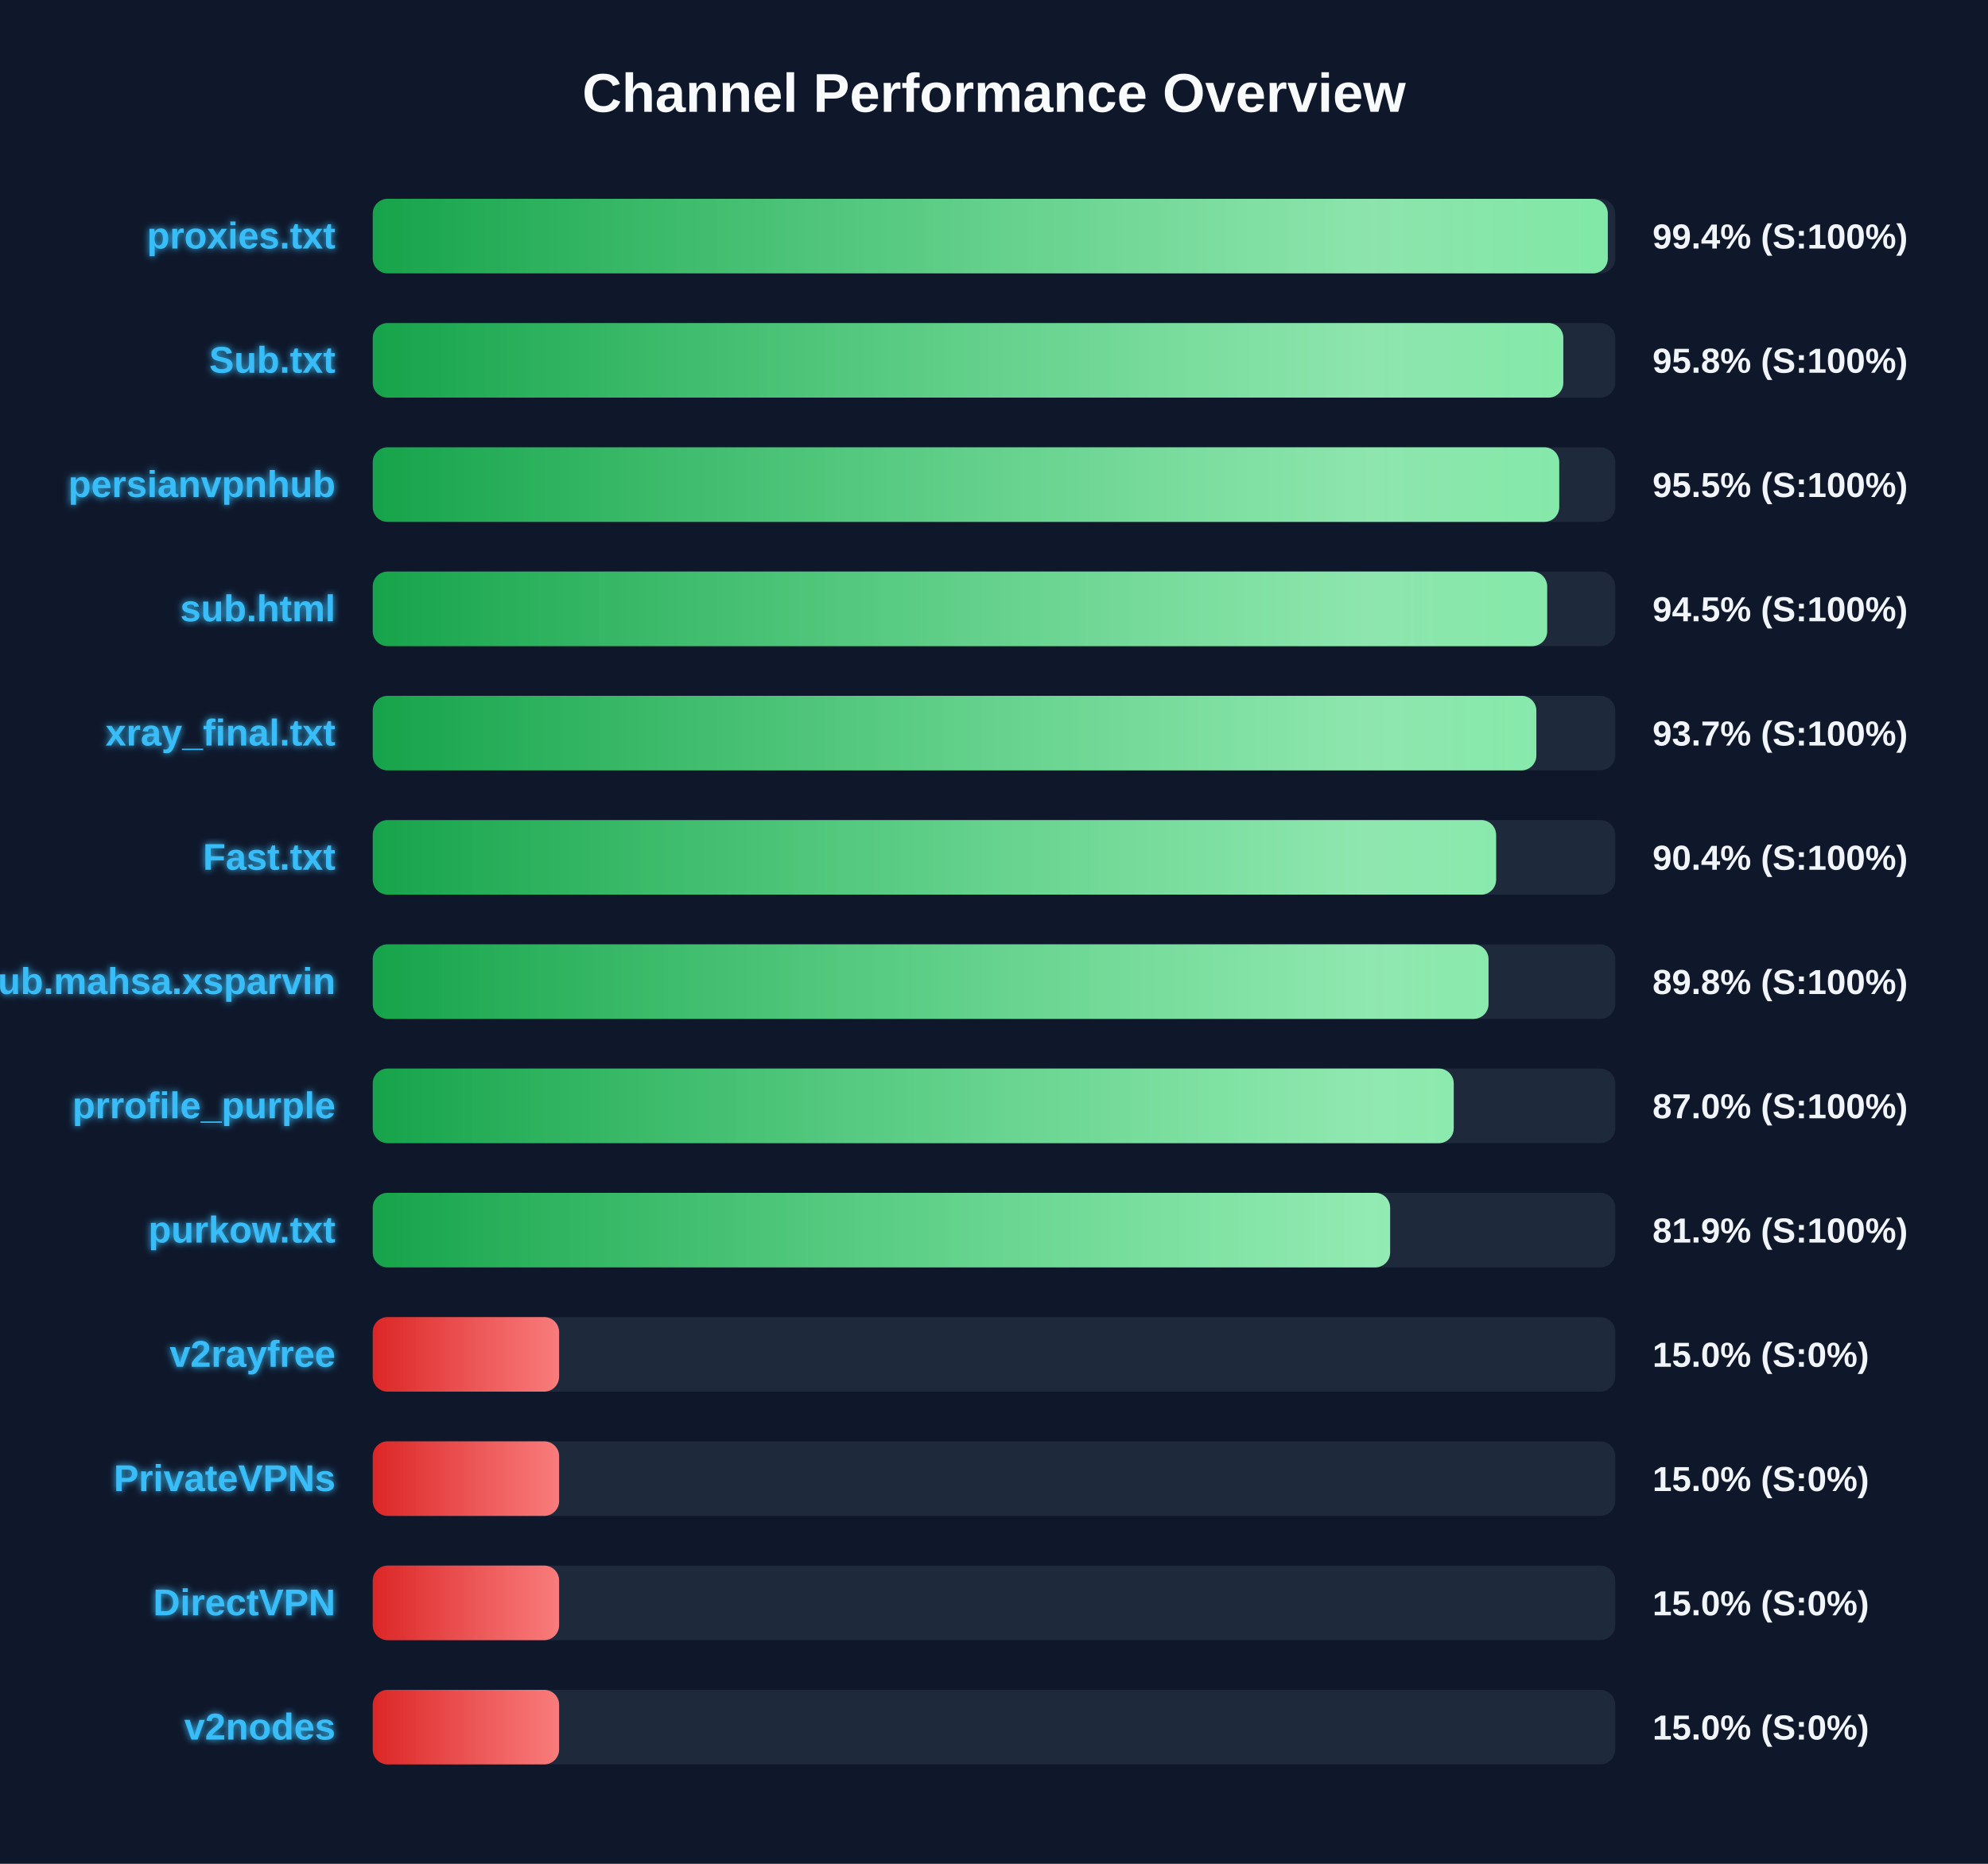
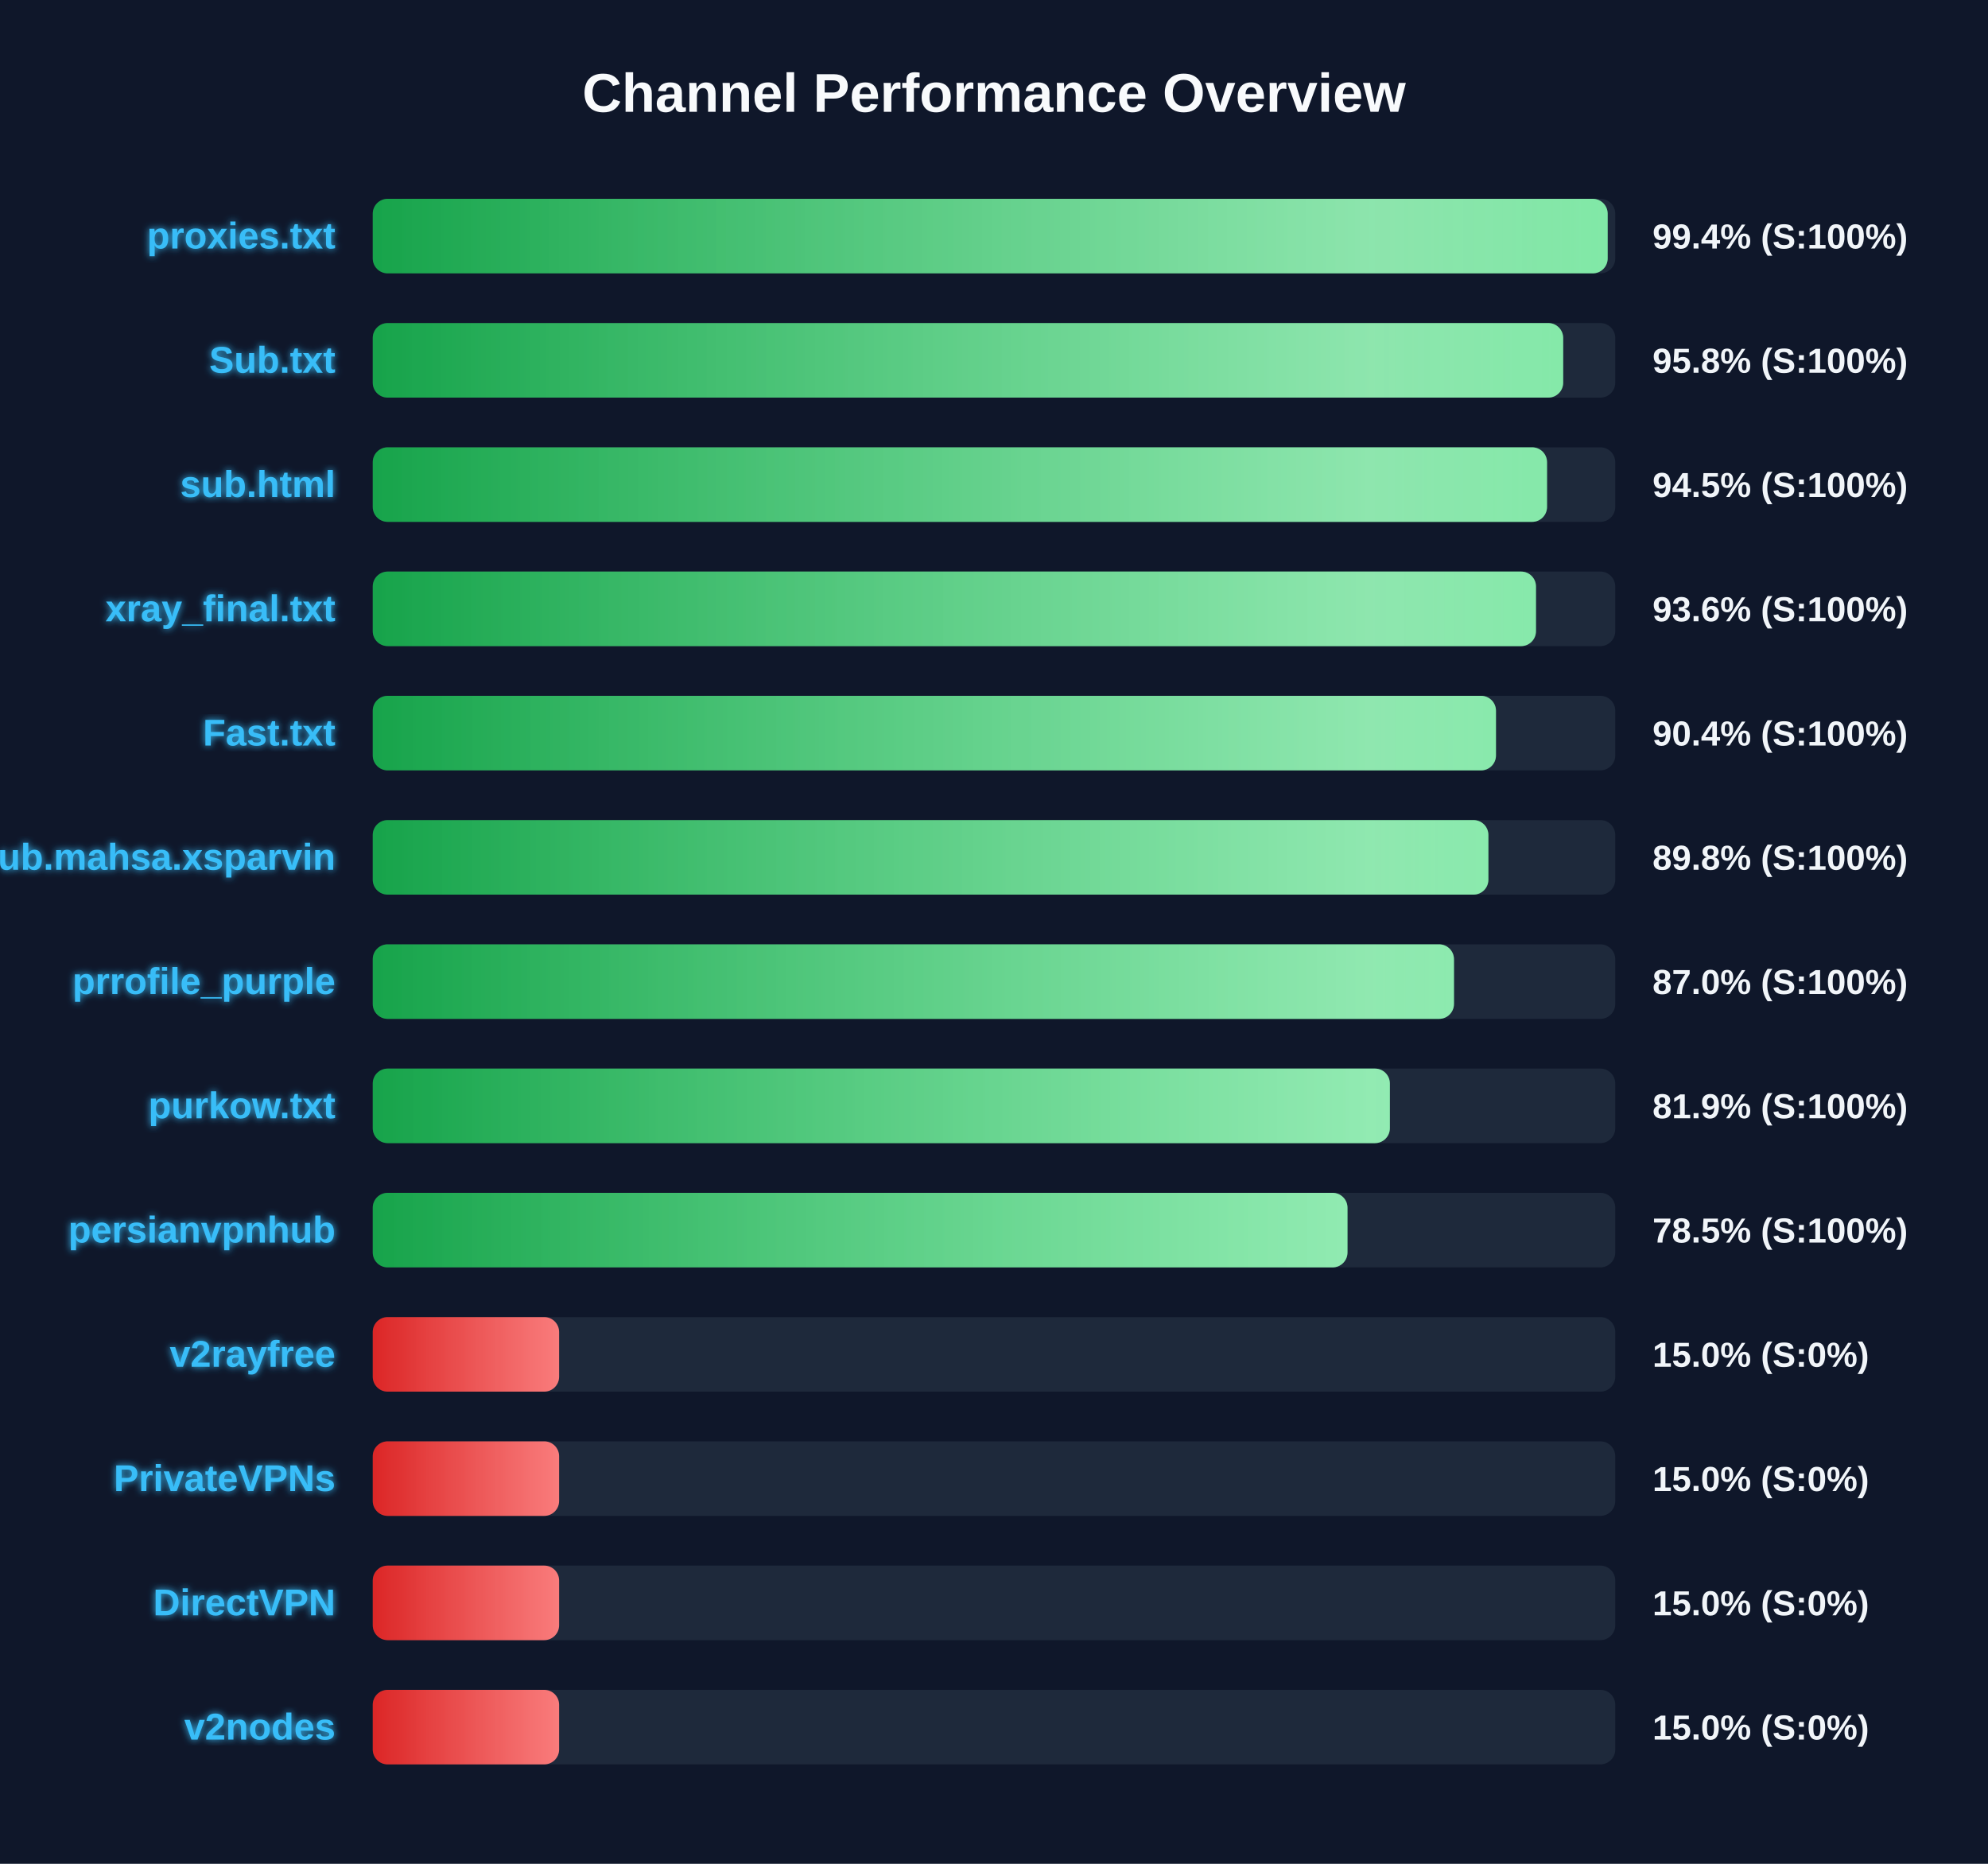
<svg xmlns="http://www.w3.org/2000/svg" width="800" height="750" version="1.1">
  <defs>
    <linearGradient id="grad-green" x1="0%" y1="0%" x2="100%" y2="0%">
      <stop offset="0%" stop-color="#16a34a" />
      <stop offset="100%" stop-color="#4ade80" />
    </linearGradient>
    <linearGradient id="grad-yellow" x1="0%" y1="0%" x2="100%" y2="0%">
      <stop offset="0%" stop-color="#ca8a04" />
      <stop offset="100%" stop-color="#fde047" />
    </linearGradient>
    <linearGradient id="grad-red" x1="0%" y1="0%" x2="100%" y2="0%">
      <stop offset="0%" stop-color="#dc2626" />
      <stop offset="100%" stop-color="#f87171" />
    </linearGradient>
    <linearGradient id="shimmer" x1="0%" y1="0%" x2="100%" y2="0%">
      <stop offset="0%" stop-color="rgba(255,255,255,0)" />
      <stop offset="50%" stop-color="rgba(255,255,255,0.4)" />
      <stop offset="100%" stop-color="rgba(255,255,255,0)" />
    </linearGradient>
    <filter id="glow" x="-20%" y="-20%" width="140%" height="140%">
      <feGaussianBlur stdDeviation="1.5" result="blur" />
      <feComposite in="SourceGraphic" in2="blur" operator="over" />
    </filter>
  </defs>
  <style>
        .bg-rect { fill: #0f172a; }
        .title { font: bold 22px 'Segoe UI', Arial, sans-serif; fill: #f8fafc; }
        .row { font: bold 15px 'Segoe UI', Arial, sans-serif; fill: #38bdf8; filter: url(#glow); }
        .score { font: bold 14px 'Segoe UI', Arial, sans-serif; fill: #f1f5f9; }
        @keyframes shimmer-anim {
            0% { transform: translateX(-100%); }
            100% { transform: translateX(200%); }
        }
        .shimmer-rect {
            animation: shimmer-anim 2.5s infinite linear;
        }
    </style>
  <rect width="100%" height="100%" class="bg-rect" />
  <text x="400" y="45" text-anchor="middle" class="title">Channel Performance Overview</text>
  <rect x="150" y="80" width="500" height="30" fill="#1e293b" rx="6" />
  <clipPath id="clip-0">
-     <rect x="150" y="80" width="497.0" height="30" rx="6" />
+     <rect x="150" y="80" width="496.95" height="30" rx="6" />
  </clipPath>
-   <rect x="150" y="80" width="497.0" height="30" fill="url(#grad-green)" rx="6" />
+   <rect x="150" y="80" width="496.95" height="30" fill="url(#grad-green)" rx="6" />
  <g clip-path="url(#clip-0)">
    <rect x="150" y="80" width="100%" height="30" fill="url(#shimmer)" class="shimmer-rect" />
  </g>
  <text x="135" y="100" text-anchor="end" class="row">proxies.txt</text>
  <text x="665" y="100" text-anchor="start" class="score">99.4% (S:100%)</text>
  <rect x="150" y="130" width="500" height="30" fill="#1e293b" rx="6" />
  <clipPath id="clip-1">
-     <rect x="150" y="130" width="479.1" height="30" rx="6" />
+     <rect x="150" y="130" width="479.05" height="30" rx="6" />
  </clipPath>
-   <rect x="150" y="130" width="479.1" height="30" fill="url(#grad-green)" rx="6" />
+   <rect x="150" y="130" width="479.05" height="30" fill="url(#grad-green)" rx="6" />
  <g clip-path="url(#clip-1)">
    <rect x="150" y="130" width="100%" height="30" fill="url(#shimmer)" class="shimmer-rect" />
  </g>
  <text x="135" y="150" text-anchor="end" class="row">Sub.txt</text>
  <text x="665" y="150" text-anchor="start" class="score">95.8% (S:100%)</text>
  <rect x="150" y="180" width="500" height="30" fill="#1e293b" rx="6" />
  <clipPath id="clip-2">
-     <rect x="150" y="180" width="477.45" height="30" rx="6" />
+     <rect x="150" y="180" width="472.55" height="30" rx="6" />
  </clipPath>
-   <rect x="150" y="180" width="477.45" height="30" fill="url(#grad-green)" rx="6" />
+   <rect x="150" y="180" width="472.55" height="30" fill="url(#grad-green)" rx="6" />
  <g clip-path="url(#clip-2)">
    <rect x="150" y="180" width="100%" height="30" fill="url(#shimmer)" class="shimmer-rect" />
  </g>
-   <text x="135" y="200" text-anchor="end" class="row">persianvpnhub</text>
-   <text x="665" y="200" text-anchor="start" class="score">95.5% (S:100%)</text>
+   <text x="135" y="200" text-anchor="end" class="row">sub.html</text>
+   <text x="665" y="200" text-anchor="start" class="score">94.5% (S:100%)</text>
  <rect x="150" y="230" width="500" height="30" fill="#1e293b" rx="6" />
  <clipPath id="clip-3">
-     <rect x="150" y="230" width="472.6" height="30" rx="6" />
+     <rect x="150" y="230" width="468.1" height="30" rx="6" />
  </clipPath>
-   <rect x="150" y="230" width="472.6" height="30" fill="url(#grad-green)" rx="6" />
+   <rect x="150" y="230" width="468.1" height="30" fill="url(#grad-green)" rx="6" />
  <g clip-path="url(#clip-3)">
    <rect x="150" y="230" width="100%" height="30" fill="url(#shimmer)" class="shimmer-rect" />
  </g>
-   <text x="135" y="250" text-anchor="end" class="row">sub.html</text>
-   <text x="665" y="250" text-anchor="start" class="score">94.5% (S:100%)</text>
+   <text x="135" y="250" text-anchor="end" class="row">xray_final.txt</text>
+   <text x="665" y="250" text-anchor="start" class="score">93.6% (S:100%)</text>
  <rect x="150" y="280" width="500" height="30" fill="#1e293b" rx="6" />
  <clipPath id="clip-4">
-     <rect x="150" y="280" width="468.25" height="30" rx="6" />
+     <rect x="150" y="280" width="452.0" height="30" rx="6" />
  </clipPath>
-   <rect x="150" y="280" width="468.25" height="30" fill="url(#grad-green)" rx="6" />
+   <rect x="150" y="280" width="452.0" height="30" fill="url(#grad-green)" rx="6" />
  <g clip-path="url(#clip-4)">
    <rect x="150" y="280" width="100%" height="30" fill="url(#shimmer)" class="shimmer-rect" />
  </g>
-   <text x="135" y="300" text-anchor="end" class="row">xray_final.txt</text>
-   <text x="665" y="300" text-anchor="start" class="score">93.7% (S:100%)</text>
+   <text x="135" y="300" text-anchor="end" class="row">Fast.txt</text>
+   <text x="665" y="300" text-anchor="start" class="score">90.4% (S:100%)</text>
  <rect x="150" y="330" width="500" height="30" fill="#1e293b" rx="6" />
  <clipPath id="clip-5">
-     <rect x="150" y="330" width="452.05" height="30" rx="6" />
+     <rect x="150" y="330" width="448.95" height="30" rx="6" />
  </clipPath>
-   <rect x="150" y="330" width="452.05" height="30" fill="url(#grad-green)" rx="6" />
+   <rect x="150" y="330" width="448.95" height="30" fill="url(#grad-green)" rx="6" />
  <g clip-path="url(#clip-5)">
    <rect x="150" y="330" width="100%" height="30" fill="url(#shimmer)" class="shimmer-rect" />
  </g>
-   <text x="135" y="350" text-anchor="end" class="row">Fast.txt</text>
-   <text x="665" y="350" text-anchor="start" class="score">90.4% (S:100%)</text>
+   <text x="135" y="350" text-anchor="end" class="row">Sub.mahsa.xsparvin</text>
+   <text x="665" y="350" text-anchor="start" class="score">89.8% (S:100%)</text>
  <rect x="150" y="380" width="500" height="30" fill="#1e293b" rx="6" />
  <clipPath id="clip-6">
-     <rect x="150" y="380" width="449.0" height="30" rx="6" />
+     <rect x="150" y="380" width="435.1" height="30" rx="6" />
  </clipPath>
-   <rect x="150" y="380" width="449.0" height="30" fill="url(#grad-green)" rx="6" />
+   <rect x="150" y="380" width="435.1" height="30" fill="url(#grad-green)" rx="6" />
  <g clip-path="url(#clip-6)">
    <rect x="150" y="380" width="100%" height="30" fill="url(#shimmer)" class="shimmer-rect" />
  </g>
-   <text x="135" y="400" text-anchor="end" class="row">Sub.mahsa.xsparvin</text>
-   <text x="665" y="400" text-anchor="start" class="score">89.8% (S:100%)</text>
+   <text x="135" y="400" text-anchor="end" class="row">prrofile_purple</text>
+   <text x="665" y="400" text-anchor="start" class="score">87.0% (S:100%)</text>
  <rect x="150" y="430" width="500" height="30" fill="#1e293b" rx="6" />
  <clipPath id="clip-7">
-     <rect x="150" y="430" width="435.0" height="30" rx="6" />
+     <rect x="150" y="430" width="409.3" height="30" rx="6" />
  </clipPath>
-   <rect x="150" y="430" width="435.0" height="30" fill="url(#grad-green)" rx="6" />
+   <rect x="150" y="430" width="409.3" height="30" fill="url(#grad-green)" rx="6" />
  <g clip-path="url(#clip-7)">
    <rect x="150" y="430" width="100%" height="30" fill="url(#shimmer)" class="shimmer-rect" />
  </g>
-   <text x="135" y="450" text-anchor="end" class="row">prrofile_purple</text>
-   <text x="665" y="450" text-anchor="start" class="score">87.0% (S:100%)</text>
+   <text x="135" y="450" text-anchor="end" class="row">purkow.txt</text>
+   <text x="665" y="450" text-anchor="start" class="score">81.9% (S:100%)</text>
  <rect x="150" y="480" width="500" height="30" fill="#1e293b" rx="6" />
  <clipPath id="clip-8">
-     <rect x="150" y="480" width="409.4" height="30" rx="6" />
+     <rect x="150" y="480" width="392.25" height="30" rx="6" />
  </clipPath>
-   <rect x="150" y="480" width="409.4" height="30" fill="url(#grad-green)" rx="6" />
+   <rect x="150" y="480" width="392.25" height="30" fill="url(#grad-green)" rx="6" />
  <g clip-path="url(#clip-8)">
    <rect x="150" y="480" width="100%" height="30" fill="url(#shimmer)" class="shimmer-rect" />
  </g>
-   <text x="135" y="500" text-anchor="end" class="row">purkow.txt</text>
-   <text x="665" y="500" text-anchor="start" class="score">81.9% (S:100%)</text>
+   <text x="135" y="500" text-anchor="end" class="row">persianvpnhub</text>
+   <text x="665" y="500" text-anchor="start" class="score">78.5% (S:100%)</text>
  <rect x="150" y="530" width="500" height="30" fill="#1e293b" rx="6" />
  <clipPath id="clip-9">
    <rect x="150" y="530" width="75.0" height="30" rx="6" />
  </clipPath>
  <rect x="150" y="530" width="75.0" height="30" fill="url(#grad-red)" rx="6" />
  <g clip-path="url(#clip-9)">
    <rect x="150" y="530" width="100%" height="30" fill="url(#shimmer)" class="shimmer-rect" />
  </g>
  <text x="135" y="550" text-anchor="end" class="row">v2rayfree</text>
  <text x="665" y="550" text-anchor="start" class="score">15.0% (S:0%)</text>
  <rect x="150" y="580" width="500" height="30" fill="#1e293b" rx="6" />
  <clipPath id="clip-10">
    <rect x="150" y="580" width="75.0" height="30" rx="6" />
  </clipPath>
  <rect x="150" y="580" width="75.0" height="30" fill="url(#grad-red)" rx="6" />
  <g clip-path="url(#clip-10)">
    <rect x="150" y="580" width="100%" height="30" fill="url(#shimmer)" class="shimmer-rect" />
  </g>
  <text x="135" y="600" text-anchor="end" class="row">PrivateVPNs</text>
  <text x="665" y="600" text-anchor="start" class="score">15.0% (S:0%)</text>
  <rect x="150" y="630" width="500" height="30" fill="#1e293b" rx="6" />
  <clipPath id="clip-11">
    <rect x="150" y="630" width="75.0" height="30" rx="6" />
  </clipPath>
  <rect x="150" y="630" width="75.0" height="30" fill="url(#grad-red)" rx="6" />
  <g clip-path="url(#clip-11)">
    <rect x="150" y="630" width="100%" height="30" fill="url(#shimmer)" class="shimmer-rect" />
  </g>
  <text x="135" y="650" text-anchor="end" class="row">DirectVPN</text>
  <text x="665" y="650" text-anchor="start" class="score">15.0% (S:0%)</text>
  <rect x="150" y="680" width="500" height="30" fill="#1e293b" rx="6" />
  <clipPath id="clip-12">
    <rect x="150" y="680" width="75.0" height="30" rx="6" />
  </clipPath>
  <rect x="150" y="680" width="75.0" height="30" fill="url(#grad-red)" rx="6" />
  <g clip-path="url(#clip-12)">
    <rect x="150" y="680" width="100%" height="30" fill="url(#shimmer)" class="shimmer-rect" />
  </g>
  <text x="135" y="700" text-anchor="end" class="row">v2nodes</text>
  <text x="665" y="700" text-anchor="start" class="score">15.0% (S:0%)</text>
</svg>
